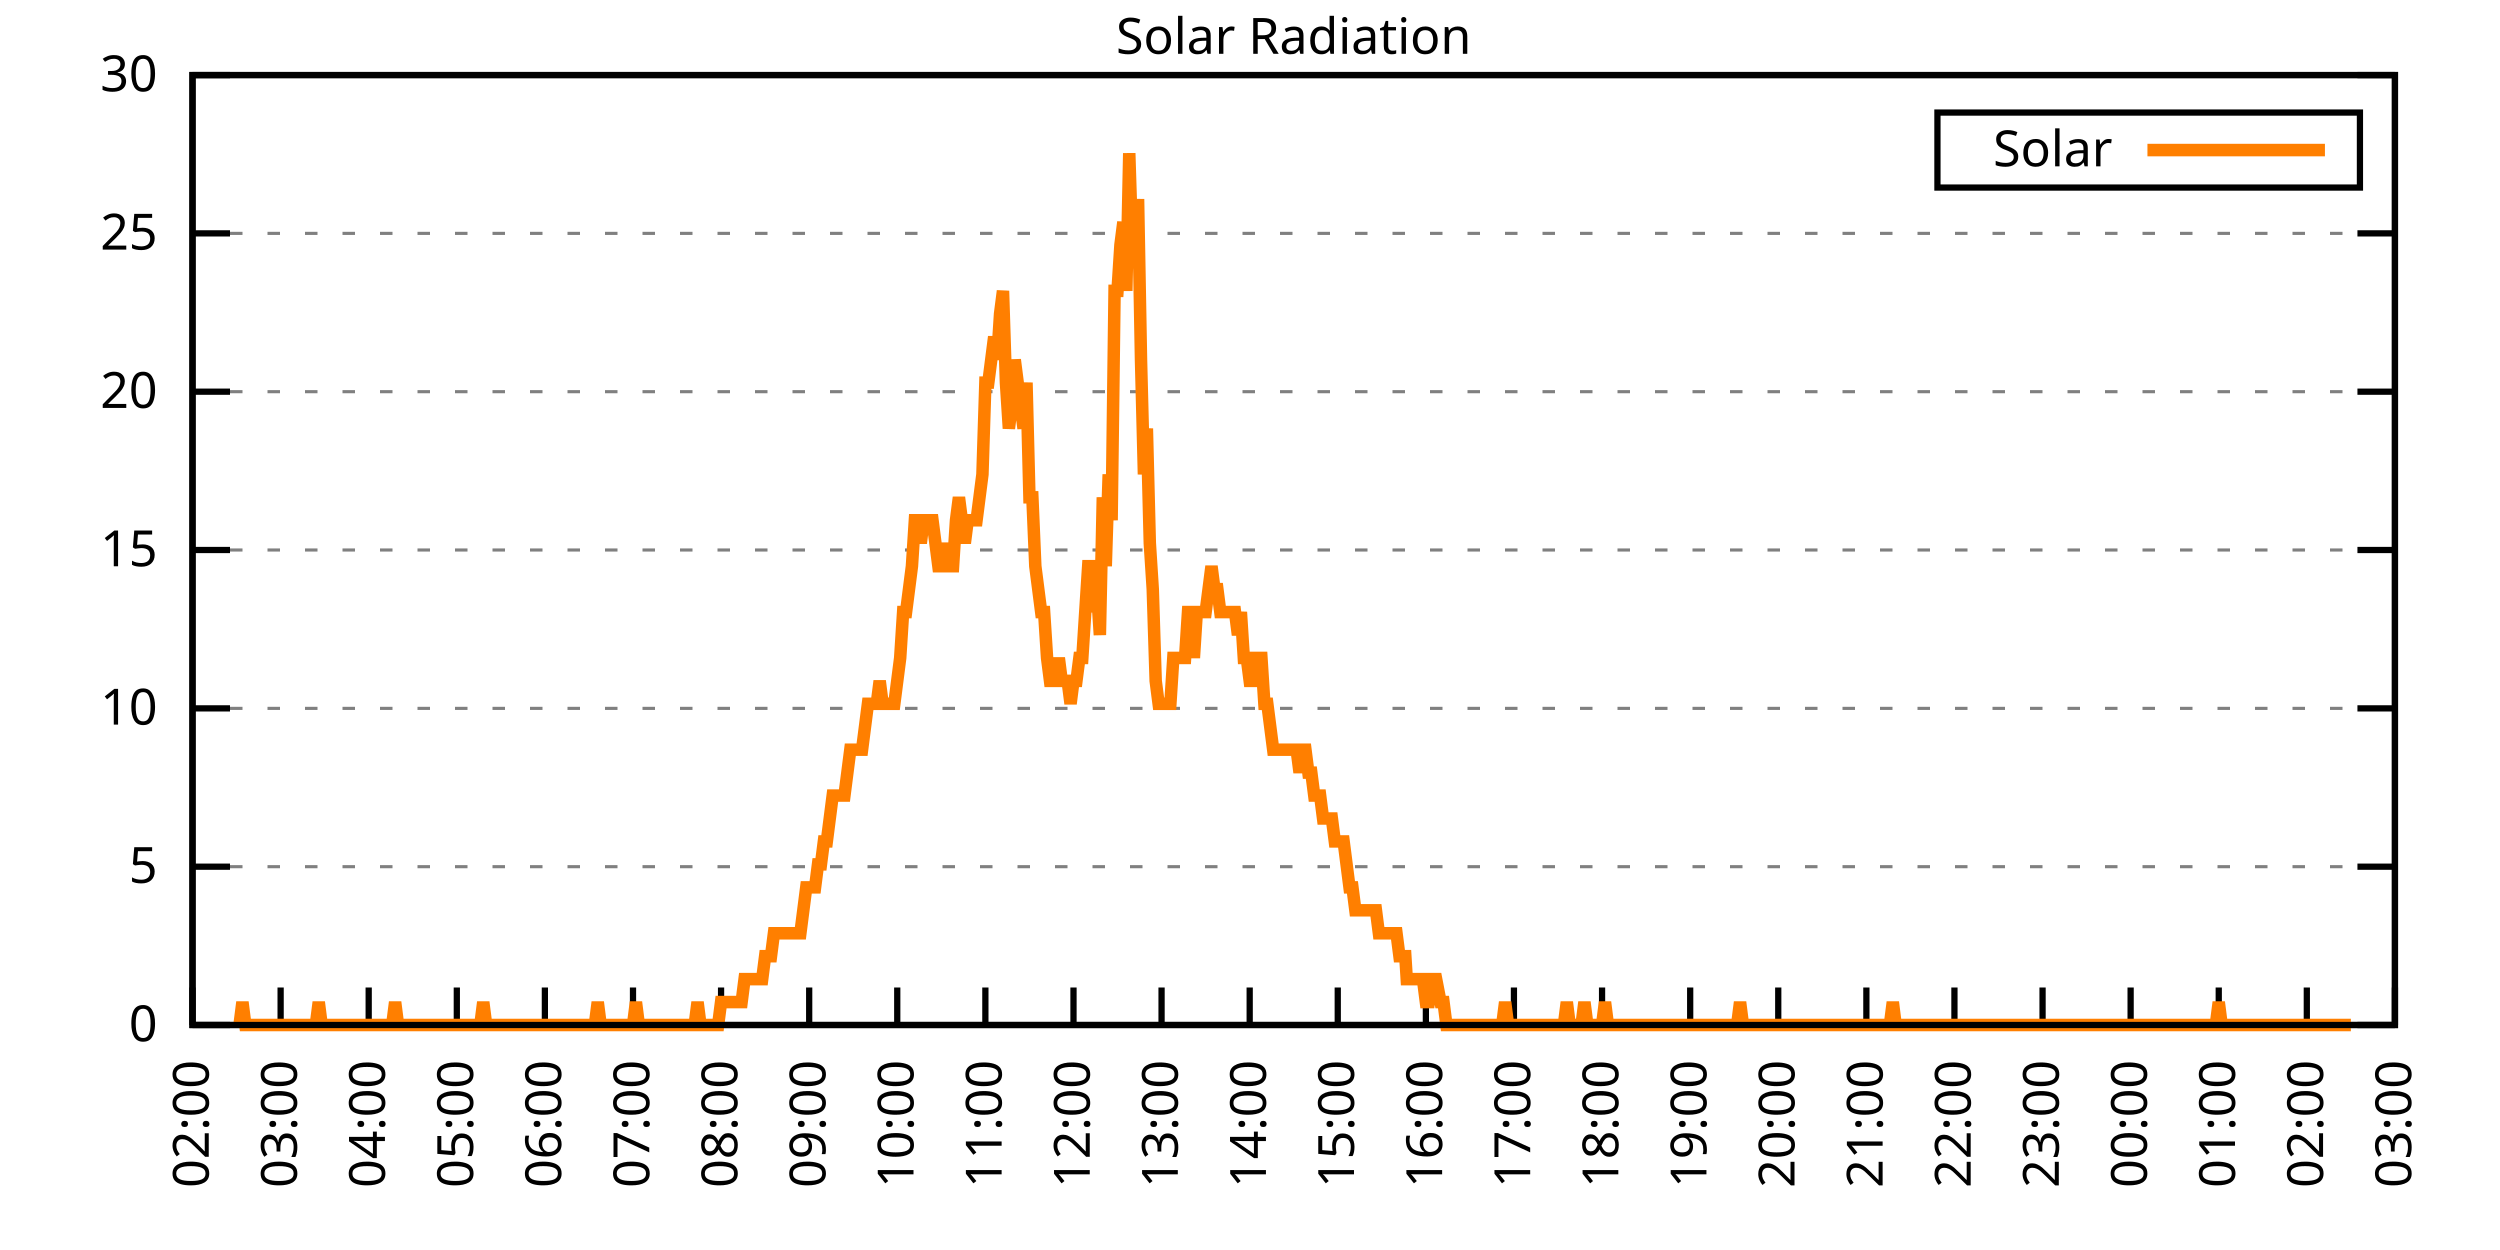
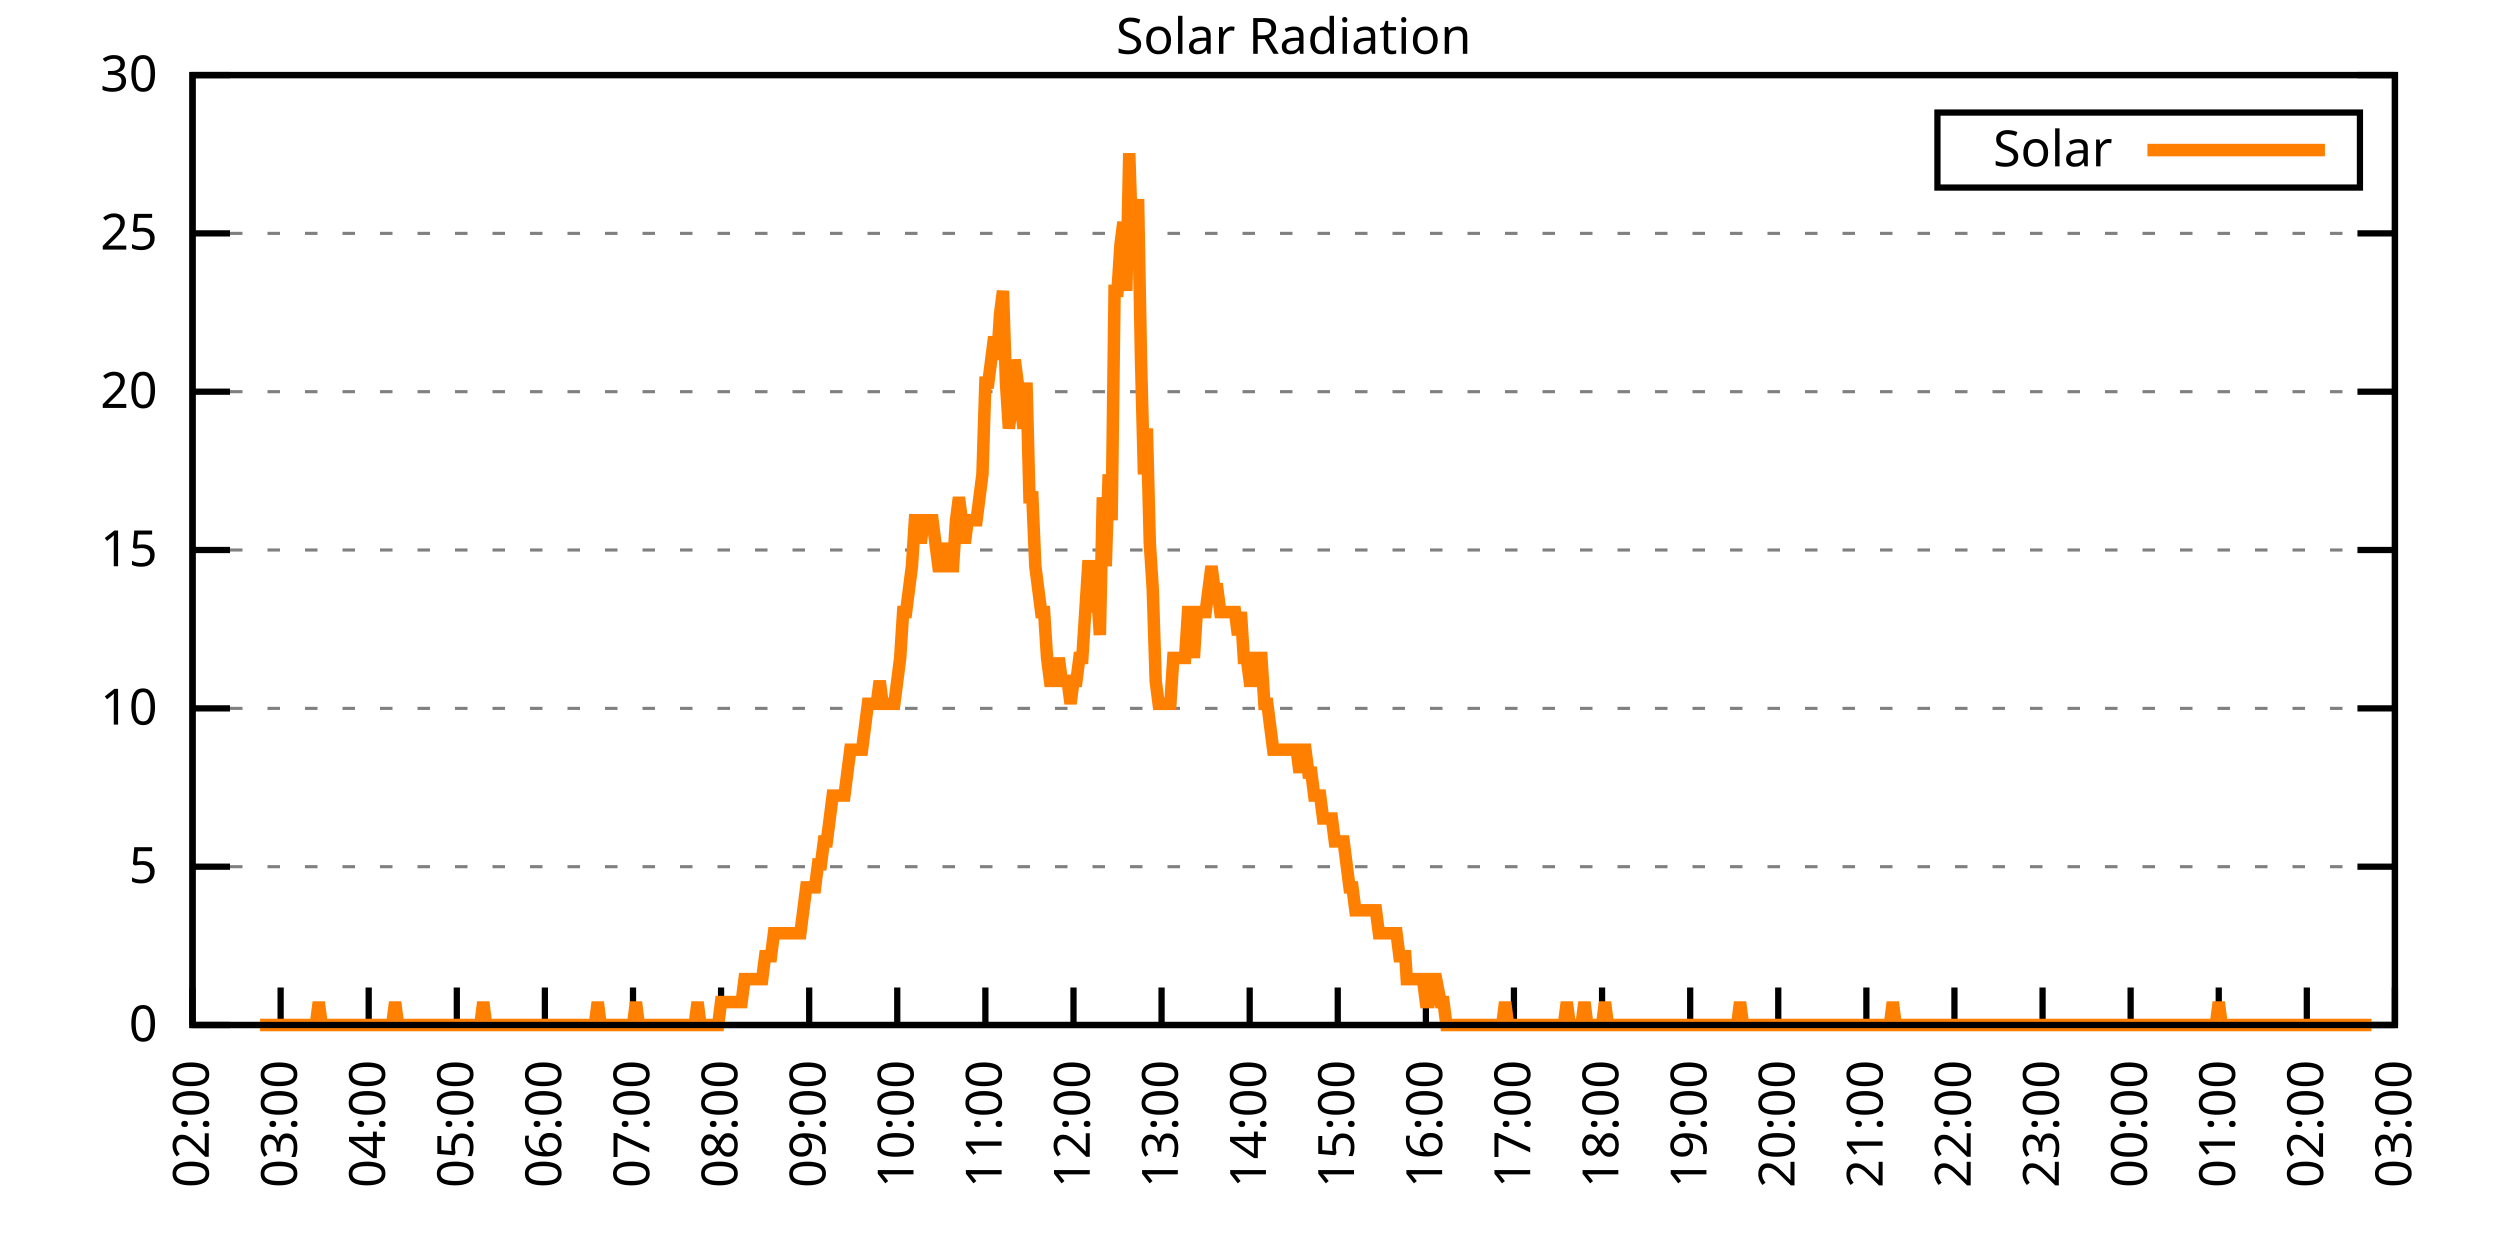
<svg xmlns="http://www.w3.org/2000/svg" xmlns:xlink="http://www.w3.org/1999/xlink" width="400" height="200" viewBox="0 0 400 200">
  <g id="gnuplot_canvas">
    <rect x="0" y="0" width="400" height="200" fill="none" />
    <defs>
      <circle id="gpDot" r="0.5" stroke-width="0.5" stroke="currentColor" />
      <path id="gpPt0" stroke-width="0.333" stroke="currentColor" d="M-1,0 h2 M0,-1 v2" />
      <path id="gpPt1" stroke-width="0.333" stroke="currentColor" d="M-1,-1 L1,1 M1,-1 L-1,1" />
      <path id="gpPt2" stroke-width="0.333" stroke="currentColor" d="M-1,0 L1,0 M0,-1 L0,1 M-1,-1 L1,1 M-1,1 L1,-1" />
      <rect id="gpPt3" stroke-width="0.333" stroke="currentColor" x="-1" y="-1" width="2" height="2" />
      <rect id="gpPt4" stroke-width="0.333" stroke="currentColor" fill="currentColor" x="-1" y="-1" width="2" height="2" />
      <circle id="gpPt5" stroke-width="0.333" stroke="currentColor" cx="0" cy="0" r="1" />
      <use xlink:href="#gpPt5" id="gpPt6" fill="currentColor" stroke="none" />
      <path id="gpPt7" stroke-width="0.333" stroke="currentColor" d="M0,-1.33 L-1.33,0.67 L1.33,0.67 z" />
      <use xlink:href="#gpPt7" id="gpPt8" fill="currentColor" stroke="none" />
      <use xlink:href="#gpPt7" id="gpPt9" stroke="currentColor" transform="rotate(180)" />
      <use xlink:href="#gpPt9" id="gpPt10" fill="currentColor" stroke="none" />
      <use xlink:href="#gpPt3" id="gpPt11" stroke="currentColor" transform="rotate(45)" />
      <use xlink:href="#gpPt11" id="gpPt12" fill="currentColor" stroke="none" />
      <path id="gpPt13" stroke-width="0.333" stroke="currentColor" d="M0,1.330 L1.265,0.411 L0.782,-1.067 L-0.782,-1.076 L-1.265,0.411 z" />
      <use xlink:href="#gpPt13" id="gpPt14" fill="currentColor" stroke="none" />
      <filter id="textbox" filterUnits="objectBoundingBox" x="0" y="0" height="1" width="1">
        <feFlood flood-color="white" flood-opacity="1" result="bgnd" />
        <feComposite in="SourceGraphic" in2="bgnd" operator="atop" />
      </filter>
      <filter id="greybox" filterUnits="objectBoundingBox" x="0" y="0" height="1" width="1">
        <feFlood flood-color="lightgrey" flood-opacity="1" result="grey" />
        <feComposite in="SourceGraphic" in2="grey" operator="atop" />
      </filter>
    </defs>
    <g fill="none" color="white" stroke="currentColor" stroke-width="1.00" stroke-linecap="butt" stroke-linejoin="miter">
</g>
    <g fill="none" color="black" stroke="currentColor" stroke-width="1.00" stroke-linecap="butt" stroke-linejoin="miter">
      <g stroke="none" shape-rendering="crispEdges">
        <polygon fill="rgb(255, 255, 255)" points="30.80,164.00 383.18,164.00 383.18,12.02 30.80,12.02 " />
      </g>
    </g>
    <g fill="none" color="black" stroke="currentColor" stroke-width="1.00" stroke-linecap="butt" stroke-linejoin="miter">
</g>
    <g fill="none" color="black" stroke="black" stroke-width="0.50" stroke-linecap="butt" stroke-linejoin="miter">
</g>
    <g fill="none" color="gray" stroke="currentColor" stroke-width="0.50" stroke-linecap="butt" stroke-linejoin="miter">
      <path stroke="gray" stroke-dasharray="2,4" class="gridline" d="M30.80,164.00 L383.19,164.00  " />
    </g>
    <g fill="none" color="gray" stroke="gray" stroke-width="1.00" stroke-linecap="butt" stroke-linejoin="miter">
</g>
    <g fill="none" color="black" stroke="currentColor" stroke-width="1.00" stroke-linecap="butt" stroke-linejoin="miter">
      <path stroke="black" d="M30.80,164.00 L36.80,164.00 M383.19,164.00 L377.19,164.00  " />
      <g transform="translate(25.20,166.60)" stroke="none" fill="black" font-family="Sans" font-size="8.00" text-anchor="end">
        <text>
          <tspan font-family="Sans"> 0</tspan>
        </text>
      </g>
    </g>
    <g fill="none" color="black" stroke="currentColor" stroke-width="1.00" stroke-linecap="butt" stroke-linejoin="miter">
</g>
    <g fill="none" color="black" stroke="black" stroke-width="0.50" stroke-linecap="butt" stroke-linejoin="miter">
</g>
    <g fill="none" color="gray" stroke="currentColor" stroke-width="0.50" stroke-linecap="butt" stroke-linejoin="miter">
      <path stroke="gray" stroke-dasharray="2,4" class="gridline" d="M30.80,138.67 L383.19,138.67  " />
    </g>
    <g fill="none" color="gray" stroke="gray" stroke-width="1.00" stroke-linecap="butt" stroke-linejoin="miter">
</g>
    <g fill="none" color="black" stroke="currentColor" stroke-width="1.00" stroke-linecap="butt" stroke-linejoin="miter">
      <path stroke="black" d="M30.80,138.67 L36.80,138.67 M383.19,138.67 L377.19,138.67  " />
      <g transform="translate(25.20,141.27)" stroke="none" fill="black" font-family="Sans" font-size="8.00" text-anchor="end">
        <text>
          <tspan font-family="Sans"> 5</tspan>
        </text>
      </g>
    </g>
    <g fill="none" color="black" stroke="currentColor" stroke-width="1.00" stroke-linecap="butt" stroke-linejoin="miter">
</g>
    <g fill="none" color="black" stroke="black" stroke-width="0.50" stroke-linecap="butt" stroke-linejoin="miter">
</g>
    <g fill="none" color="gray" stroke="currentColor" stroke-width="0.50" stroke-linecap="butt" stroke-linejoin="miter">
      <path stroke="gray" stroke-dasharray="2,4" class="gridline" d="M30.80,113.34 L383.19,113.34  " />
    </g>
    <g fill="none" color="gray" stroke="gray" stroke-width="1.00" stroke-linecap="butt" stroke-linejoin="miter">
</g>
    <g fill="none" color="black" stroke="currentColor" stroke-width="1.00" stroke-linecap="butt" stroke-linejoin="miter">
      <path stroke="black" d="M30.80,113.34 L36.80,113.34 M383.19,113.34 L377.19,113.34  " />
      <g transform="translate(25.20,115.94)" stroke="none" fill="black" font-family="Sans" font-size="8.00" text-anchor="end">
        <text>
          <tspan font-family="Sans"> 10</tspan>
        </text>
      </g>
    </g>
    <g fill="none" color="black" stroke="currentColor" stroke-width="1.00" stroke-linecap="butt" stroke-linejoin="miter">
</g>
    <g fill="none" color="black" stroke="black" stroke-width="0.50" stroke-linecap="butt" stroke-linejoin="miter">
</g>
    <g fill="none" color="gray" stroke="currentColor" stroke-width="0.50" stroke-linecap="butt" stroke-linejoin="miter">
      <path stroke="gray" stroke-dasharray="2,4" class="gridline" d="M30.80,88.00 L383.19,88.00  " />
    </g>
    <g fill="none" color="gray" stroke="gray" stroke-width="1.00" stroke-linecap="butt" stroke-linejoin="miter">
</g>
    <g fill="none" color="black" stroke="currentColor" stroke-width="1.00" stroke-linecap="butt" stroke-linejoin="miter">
      <path stroke="black" d="M30.80,88.00 L36.80,88.00 M383.19,88.00 L377.19,88.00  " />
      <g transform="translate(25.20,90.60)" stroke="none" fill="black" font-family="Sans" font-size="8.00" text-anchor="end">
        <text>
          <tspan font-family="Sans"> 15</tspan>
        </text>
      </g>
    </g>
    <g fill="none" color="black" stroke="currentColor" stroke-width="1.00" stroke-linecap="butt" stroke-linejoin="miter">
</g>
    <g fill="none" color="black" stroke="black" stroke-width="0.50" stroke-linecap="butt" stroke-linejoin="miter">
</g>
    <g fill="none" color="gray" stroke="currentColor" stroke-width="0.50" stroke-linecap="butt" stroke-linejoin="miter">
      <path stroke="gray" stroke-dasharray="2,4" class="gridline" d="M30.80,62.67 L383.19,62.67  " />
    </g>
    <g fill="none" color="gray" stroke="gray" stroke-width="1.00" stroke-linecap="butt" stroke-linejoin="miter">
</g>
    <g fill="none" color="black" stroke="currentColor" stroke-width="1.00" stroke-linecap="butt" stroke-linejoin="miter">
      <path stroke="black" d="M30.80,62.67 L36.80,62.67 M383.19,62.67 L377.19,62.67  " />
      <g transform="translate(25.20,65.27)" stroke="none" fill="black" font-family="Sans" font-size="8.00" text-anchor="end">
        <text>
          <tspan font-family="Sans"> 20</tspan>
        </text>
      </g>
    </g>
    <g fill="none" color="black" stroke="currentColor" stroke-width="1.00" stroke-linecap="butt" stroke-linejoin="miter">
</g>
    <g fill="none" color="black" stroke="black" stroke-width="0.50" stroke-linecap="butt" stroke-linejoin="miter">
</g>
    <g fill="none" color="gray" stroke="currentColor" stroke-width="0.50" stroke-linecap="butt" stroke-linejoin="miter">
      <path stroke="gray" stroke-dasharray="2,4" class="gridline" d="M30.80,37.34 L383.19,37.34  " />
    </g>
    <g fill="none" color="gray" stroke="gray" stroke-width="1.00" stroke-linecap="butt" stroke-linejoin="miter">
</g>
    <g fill="none" color="black" stroke="currentColor" stroke-width="1.00" stroke-linecap="butt" stroke-linejoin="miter">
      <path stroke="black" d="M30.80,37.34 L36.80,37.34 M383.19,37.34 L377.19,37.34  " />
      <g transform="translate(25.20,39.94)" stroke="none" fill="black" font-family="Sans" font-size="8.00" text-anchor="end">
        <text>
          <tspan font-family="Sans"> 25</tspan>
        </text>
      </g>
    </g>
    <g fill="none" color="black" stroke="currentColor" stroke-width="1.00" stroke-linecap="butt" stroke-linejoin="miter">
</g>
    <g fill="none" color="black" stroke="black" stroke-width="0.50" stroke-linecap="butt" stroke-linejoin="miter">
</g>
    <g fill="none" color="gray" stroke="currentColor" stroke-width="0.50" stroke-linecap="butt" stroke-linejoin="miter">
      <path stroke="gray" stroke-dasharray="2,4" class="gridline" d="M30.80,12.01 L383.19,12.01  " />
    </g>
    <g fill="none" color="gray" stroke="gray" stroke-width="1.00" stroke-linecap="butt" stroke-linejoin="miter">
</g>
    <g fill="none" color="black" stroke="currentColor" stroke-width="1.00" stroke-linecap="butt" stroke-linejoin="miter">
      <path stroke="black" d="M30.80,12.01 L36.80,12.01 M383.19,12.01 L377.19,12.01  " />
      <g transform="translate(25.20,14.61)" stroke="none" fill="black" font-family="Sans" font-size="8.00" text-anchor="end">
        <text>
          <tspan font-family="Sans"> 30</tspan>
        </text>
      </g>
    </g>
    <g fill="none" color="black" stroke="currentColor" stroke-width="1.00" stroke-linecap="butt" stroke-linejoin="miter">
      <path stroke="black" d="M30.80,164.00 L30.80,158.00  " />
      <g transform="translate(33.40,169.60) rotate(270.00)" stroke="none" fill="black" font-family="Sans" font-size="8.00" text-anchor="end">
        <text>
          <tspan font-family="Sans">02:00</tspan>
        </text>
      </g>
    </g>
    <g fill="none" color="black" stroke="currentColor" stroke-width="1.00" stroke-linecap="butt" stroke-linejoin="miter">
      <path stroke="black" d="M44.90,164.00 L44.90,158.00  " />
      <g transform="translate(47.50,169.60) rotate(270.00)" stroke="none" fill="black" font-family="Sans" font-size="8.00" text-anchor="end">
        <text>
          <tspan font-family="Sans">03:00</tspan>
        </text>
      </g>
    </g>
    <g fill="none" color="black" stroke="currentColor" stroke-width="1.00" stroke-linecap="butt" stroke-linejoin="miter">
      <path stroke="black" d="M58.99,164.00 L58.99,158.00  " />
      <g transform="translate(61.59,169.60) rotate(270.00)" stroke="none" fill="black" font-family="Sans" font-size="8.00" text-anchor="end">
        <text>
          <tspan font-family="Sans">04:00</tspan>
        </text>
      </g>
    </g>
    <g fill="none" color="black" stroke="currentColor" stroke-width="1.00" stroke-linecap="butt" stroke-linejoin="miter">
      <path stroke="black" d="M73.09,164.00 L73.09,158.00  " />
      <g transform="translate(75.69,169.60) rotate(270.00)" stroke="none" fill="black" font-family="Sans" font-size="8.00" text-anchor="end">
        <text>
          <tspan font-family="Sans">05:00</tspan>
        </text>
      </g>
    </g>
    <g fill="none" color="black" stroke="currentColor" stroke-width="1.00" stroke-linecap="butt" stroke-linejoin="miter">
      <path stroke="black" d="M87.18,164.00 L87.18,158.00  " />
      <g transform="translate(89.78,169.60) rotate(270.00)" stroke="none" fill="black" font-family="Sans" font-size="8.00" text-anchor="end">
        <text>
          <tspan font-family="Sans">06:00</tspan>
        </text>
      </g>
    </g>
    <g fill="none" color="black" stroke="currentColor" stroke-width="1.00" stroke-linecap="butt" stroke-linejoin="miter">
      <path stroke="black" d="M101.28,164.00 L101.28,158.00  " />
      <g transform="translate(103.88,169.60) rotate(270.00)" stroke="none" fill="black" font-family="Sans" font-size="8.00" text-anchor="end">
        <text>
          <tspan font-family="Sans">07:00</tspan>
        </text>
      </g>
    </g>
    <g fill="none" color="black" stroke="currentColor" stroke-width="1.00" stroke-linecap="butt" stroke-linejoin="miter">
      <path stroke="black" d="M115.37,164.00 L115.37,158.00  " />
      <g transform="translate(117.97,169.60) rotate(270.00)" stroke="none" fill="black" font-family="Sans" font-size="8.00" text-anchor="end">
        <text>
          <tspan font-family="Sans">08:00</tspan>
        </text>
      </g>
    </g>
    <g fill="none" color="black" stroke="currentColor" stroke-width="1.00" stroke-linecap="butt" stroke-linejoin="miter">
      <path stroke="black" d="M129.47,164.00 L129.47,158.00  " />
      <g transform="translate(132.07,169.60) rotate(270.00)" stroke="none" fill="black" font-family="Sans" font-size="8.00" text-anchor="end">
        <text>
          <tspan font-family="Sans">09:00</tspan>
        </text>
      </g>
    </g>
    <g fill="none" color="black" stroke="currentColor" stroke-width="1.00" stroke-linecap="butt" stroke-linejoin="miter">
      <path stroke="black" d="M143.56,164.00 L143.56,158.00  " />
      <g transform="translate(146.16,169.60) rotate(270.00)" stroke="none" fill="black" font-family="Sans" font-size="8.00" text-anchor="end">
        <text>
          <tspan font-family="Sans">10:00</tspan>
        </text>
      </g>
    </g>
    <g fill="none" color="black" stroke="currentColor" stroke-width="1.00" stroke-linecap="butt" stroke-linejoin="miter">
      <path stroke="black" d="M157.66,164.00 L157.66,158.00  " />
      <g transform="translate(160.26,169.60) rotate(270.00)" stroke="none" fill="black" font-family="Sans" font-size="8.00" text-anchor="end">
        <text>
          <tspan font-family="Sans">11:00</tspan>
        </text>
      </g>
    </g>
    <g fill="none" color="black" stroke="currentColor" stroke-width="1.00" stroke-linecap="butt" stroke-linejoin="miter">
      <path stroke="black" d="M171.76,164.00 L171.76,158.00  " />
      <g transform="translate(174.36,169.60) rotate(270.00)" stroke="none" fill="black" font-family="Sans" font-size="8.00" text-anchor="end">
        <text>
          <tspan font-family="Sans">12:00</tspan>
        </text>
      </g>
    </g>
    <g fill="none" color="black" stroke="currentColor" stroke-width="1.00" stroke-linecap="butt" stroke-linejoin="miter">
      <path stroke="black" d="M185.85,164.00 L185.85,158.00  " />
      <g transform="translate(188.45,169.60) rotate(270.00)" stroke="none" fill="black" font-family="Sans" font-size="8.00" text-anchor="end">
        <text>
          <tspan font-family="Sans">13:00</tspan>
        </text>
      </g>
    </g>
    <g fill="none" color="black" stroke="currentColor" stroke-width="1.00" stroke-linecap="butt" stroke-linejoin="miter">
      <path stroke="black" d="M199.95,164.00 L199.95,158.00  " />
      <g transform="translate(202.55,169.60) rotate(270.00)" stroke="none" fill="black" font-family="Sans" font-size="8.00" text-anchor="end">
        <text>
          <tspan font-family="Sans">14:00</tspan>
        </text>
      </g>
    </g>
    <g fill="none" color="black" stroke="currentColor" stroke-width="1.00" stroke-linecap="butt" stroke-linejoin="miter">
      <path stroke="black" d="M214.04,164.00 L214.04,158.00  " />
      <g transform="translate(216.64,169.60) rotate(270.00)" stroke="none" fill="black" font-family="Sans" font-size="8.00" text-anchor="end">
        <text>
          <tspan font-family="Sans">15:00</tspan>
        </text>
      </g>
    </g>
    <g fill="none" color="black" stroke="currentColor" stroke-width="1.00" stroke-linecap="butt" stroke-linejoin="miter">
      <path stroke="black" d="M228.14,164.00 L228.14,158.00  " />
      <g transform="translate(230.74,169.60) rotate(270.00)" stroke="none" fill="black" font-family="Sans" font-size="8.00" text-anchor="end">
        <text>
          <tspan font-family="Sans">16:00</tspan>
        </text>
      </g>
    </g>
    <g fill="none" color="black" stroke="currentColor" stroke-width="1.00" stroke-linecap="butt" stroke-linejoin="miter">
      <path stroke="black" d="M242.23,164.00 L242.23,158.00  " />
      <g transform="translate(244.83,169.60) rotate(270.00)" stroke="none" fill="black" font-family="Sans" font-size="8.00" text-anchor="end">
        <text>
          <tspan font-family="Sans">17:00</tspan>
        </text>
      </g>
    </g>
    <g fill="none" color="black" stroke="currentColor" stroke-width="1.00" stroke-linecap="butt" stroke-linejoin="miter">
      <path stroke="black" d="M256.33,164.00 L256.33,158.00  " />
      <g transform="translate(258.93,169.60) rotate(270.00)" stroke="none" fill="black" font-family="Sans" font-size="8.00" text-anchor="end">
        <text>
          <tspan font-family="Sans">18:00</tspan>
        </text>
      </g>
    </g>
    <g fill="none" color="black" stroke="currentColor" stroke-width="1.00" stroke-linecap="butt" stroke-linejoin="miter">
      <path stroke="black" d="M270.43,164.00 L270.43,158.00  " />
      <g transform="translate(273.03,169.60) rotate(270.00)" stroke="none" fill="black" font-family="Sans" font-size="8.00" text-anchor="end">
        <text>
          <tspan font-family="Sans">19:00</tspan>
        </text>
      </g>
    </g>
    <g fill="none" color="black" stroke="currentColor" stroke-width="1.00" stroke-linecap="butt" stroke-linejoin="miter">
      <path stroke="black" d="M284.52,164.00 L284.52,158.00  " />
      <g transform="translate(287.12,169.60) rotate(270.00)" stroke="none" fill="black" font-family="Sans" font-size="8.00" text-anchor="end">
        <text>
          <tspan font-family="Sans">20:00</tspan>
        </text>
      </g>
    </g>
    <g fill="none" color="black" stroke="currentColor" stroke-width="1.00" stroke-linecap="butt" stroke-linejoin="miter">
      <path stroke="black" d="M298.62,164.00 L298.62,158.00  " />
      <g transform="translate(301.22,169.60) rotate(270.00)" stroke="none" fill="black" font-family="Sans" font-size="8.00" text-anchor="end">
        <text>
          <tspan font-family="Sans">21:00</tspan>
        </text>
      </g>
    </g>
    <g fill="none" color="black" stroke="currentColor" stroke-width="1.00" stroke-linecap="butt" stroke-linejoin="miter">
      <path stroke="black" d="M312.71,164.00 L312.71,158.00  " />
      <g transform="translate(315.31,169.60) rotate(270.00)" stroke="none" fill="black" font-family="Sans" font-size="8.00" text-anchor="end">
        <text>
          <tspan font-family="Sans">22:00</tspan>
        </text>
      </g>
    </g>
    <g fill="none" color="black" stroke="currentColor" stroke-width="1.00" stroke-linecap="butt" stroke-linejoin="miter">
      <path stroke="black" d="M326.81,164.00 L326.81,158.00  " />
      <g transform="translate(329.41,169.60) rotate(270.00)" stroke="none" fill="black" font-family="Sans" font-size="8.00" text-anchor="end">
        <text>
          <tspan font-family="Sans">23:00</tspan>
        </text>
      </g>
    </g>
    <g fill="none" color="black" stroke="currentColor" stroke-width="1.00" stroke-linecap="butt" stroke-linejoin="miter">
      <path stroke="black" d="M340.90,164.00 L340.90,158.00  " />
      <g transform="translate(343.50,169.60) rotate(270.00)" stroke="none" fill="black" font-family="Sans" font-size="8.00" text-anchor="end">
        <text>
          <tspan font-family="Sans">00:00</tspan>
        </text>
      </g>
    </g>
    <g fill="none" color="black" stroke="currentColor" stroke-width="1.00" stroke-linecap="butt" stroke-linejoin="miter">
      <path stroke="black" d="M355.00,164.00 L355.00,158.00  " />
      <g transform="translate(357.60,169.60) rotate(270.00)" stroke="none" fill="black" font-family="Sans" font-size="8.00" text-anchor="end">
        <text>
          <tspan font-family="Sans">01:00</tspan>
        </text>
      </g>
    </g>
    <g fill="none" color="black" stroke="currentColor" stroke-width="1.00" stroke-linecap="butt" stroke-linejoin="miter">
      <path stroke="black" d="M369.09,164.00 L369.09,158.00  " />
      <g transform="translate(371.69,169.60) rotate(270.00)" stroke="none" fill="black" font-family="Sans" font-size="8.00" text-anchor="end">
        <text>
          <tspan font-family="Sans">02:00</tspan>
        </text>
      </g>
    </g>
    <g fill="none" color="black" stroke="currentColor" stroke-width="1.00" stroke-linecap="butt" stroke-linejoin="miter">
      <path stroke="black" d="M383.19,164.00 L383.19,158.00  " />
      <g transform="translate(385.79,169.60) rotate(270.00)" stroke="none" fill="black" font-family="Sans" font-size="8.00" text-anchor="end">
        <text>
          <tspan font-family="Sans">03:00</tspan>
        </text>
      </g>
    </g>
    <g fill="none" color="black" stroke="currentColor" stroke-width="1.00" stroke-linecap="butt" stroke-linejoin="miter">
</g>
    <g fill="none" color="black" stroke="currentColor" stroke-width="1.00" stroke-linecap="butt" stroke-linejoin="miter">
      <path stroke="black" d="M30.80,12.01 L30.80,164.00 L383.19,164.00 L383.19,12.01 L30.80,12.01 Z  " />
    </g>
    <g fill="none" color="black" stroke="currentColor" stroke-width="1.00" stroke-linecap="butt" stroke-linejoin="miter">
</g>
    <g fill="none" color="black" stroke="currentColor" stroke-width="1.00" stroke-linecap="butt" stroke-linejoin="miter">
      <path stroke="black" d="M309.99,30.01 L309.99,18.01 L377.59,18.01 L377.59,30.01 L309.99,30.01 Z  " />
    </g>
    <g id="Solar_Radiation_plot_1">
      <g fill="none" color="white" stroke="black" stroke-width="2.00" stroke-linecap="butt" stroke-linejoin="miter">
</g>
      <g fill="none" color="black" stroke="currentColor" stroke-width="2.00" stroke-linecap="butt" stroke-linejoin="miter">
        <g transform="translate(337.99,26.61)" stroke="none" fill="black" font-family="Sans" font-size="8.00" text-anchor="end">
          <text>
            <tspan font-family="Sans">Solar</tspan>
          </text>
        </g>
      </g>
      <g fill="none" color="black" stroke="currentColor" stroke-width="2.00" stroke-linecap="butt" stroke-linejoin="miter">
-         <path stroke="rgb(255, 127,   0)" d="M343.59,24.01 L371.99,24.01 M38.32,164.00 L38.79,160.33 L39.26,164.00 L39.73,164.00 L40.20,164.00 L40.67,164.00   L41.14,164.00 L41.61,164.00 L42.08,164.00 L42.55,164.00 L43.02,164.00 L43.49,164.00 L43.96,164.00 L44.43,164.00   L44.90,164.00 L45.37,164.00 L45.84,164.00 L46.31,164.00 L46.78,164.00 L47.24,164.00 L47.71,164.00 L48.18,164.00   L48.65,164.00 L49.12,164.00 L49.59,164.00 L50.06,164.00 L50.53,164.00 L51.00,160.33 L51.47,164.00 L51.94,164.00   L52.41,164.00 L52.88,164.00 L53.35,164.00 L53.82,164.00 L54.29,164.00 L54.76,164.00 L55.23,164.00 L55.70,164.00   L56.17,164.00 L56.64,164.00 L57.11,164.00 L57.58,164.00 L58.05,164.00 L58.52,164.00 L58.99,164.00 L59.46,164.00   L59.93,164.00 L60.40,164.00 L60.87,164.00 L61.34,164.00 L61.81,164.00 L62.28,164.00 L62.75,164.00 L63.22,160.33   L63.69,164.00 L64.16,164.00 L64.63,164.00 L65.10,164.00 L65.57,164.00 L66.04,164.00 L66.51,164.00 L66.98,164.00   L67.45,164.00 L67.92,164.00 L68.39,164.00 L68.86,164.00 L69.33,164.00 L69.80,164.00 L70.27,164.00 L70.74,164.00   L71.21,164.00 L71.68,164.00 L72.15,164.00 L72.62,164.00 L73.09,164.00 L73.56,164.00 L74.03,164.00 L74.50,164.00   L74.97,164.00 L75.44,164.00 L75.91,164.00 L76.38,164.00 L76.85,164.00 L77.32,160.33 L77.79,164.00 L78.26,164.00   L78.73,164.00 L79.19,164.00 L79.66,164.00 L80.13,164.00 L80.60,164.00 L81.07,164.00 L81.54,164.00 L82.01,164.00   L82.48,164.00 L82.95,164.00 L83.42,164.00 L83.89,164.00 L84.36,164.00 L84.83,164.00 L85.30,164.00 L85.77,164.00   L86.24,164.00 L86.71,164.00 L87.18,164.00 L87.65,164.00 L88.12,164.00 L88.59,164.00 L89.06,164.00 L89.53,164.00   L90.00,164.00 L90.47,164.00 L90.94,164.00 L91.41,164.00 L91.88,164.00 L92.35,164.00 L92.82,164.00 L93.29,164.00   L93.76,164.00 L94.23,164.00 L94.70,164.00 L95.17,164.00 L95.64,160.33 L96.11,164.00 L96.58,164.00 L97.05,164.00   L97.52,164.00 L97.99,164.00 L98.46,164.00 L98.93,164.00 L99.40,164.00 L99.87,164.00 L100.34,164.00 L100.81,164.00   L101.28,164.00 L101.75,160.33 L102.22,164.00 L102.69,164.00 L103.16,164.00 L103.63,164.00 L104.10,164.00 L104.57,164.00   L105.04,164.00 L105.51,164.00 L105.98,164.00 L106.45,164.00 L106.92,164.00 L107.39,164.00 L107.86,164.00 L108.33,164.00   L108.80,164.00 L109.27,164.00 L109.74,164.00 L110.21,164.00 L110.68,164.00 L111.14,164.00 L111.61,160.33 L112.08,164.00   L112.55,164.00 L113.02,164.00 L113.49,164.00 L113.96,164.00 L114.43,164.00 L114.90,164.00 L115.37,160.33 L115.84,160.33   L116.31,160.33 L116.78,160.33 L117.25,160.33 L117.72,160.33 L118.19,160.33 L118.66,160.33 L119.13,156.66 L119.60,156.66   L120.07,156.66 L120.54,156.66 L121.01,156.66 L121.48,156.66 L121.95,156.66 L122.42,152.99 L122.89,152.99 L123.36,152.99   L123.83,149.32 L124.30,149.32 L124.77,149.32 L125.24,149.32 L125.71,149.32 L126.18,149.32 L126.65,149.32 L127.12,149.32   L127.59,149.32 L128.06,149.32 L128.53,145.65 L129.00,141.98 L129.47,141.98 L129.94,141.98 L130.41,141.98 L130.88,138.30   L131.35,138.30 L131.82,134.63 L132.29,134.63 L132.76,130.96 L133.23,127.29 L133.70,127.29 L134.17,127.29 L134.64,127.29   L135.11,127.29 L135.58,123.62 L136.05,119.95 L136.52,119.95 L136.99,119.95 L137.46,119.95 L137.93,119.95 L138.40,116.28   L138.87,112.61 L139.34,112.61 L139.81,112.61 L140.28,112.61 L140.75,108.94 L141.22,112.61 L141.69,112.61 L142.16,112.61   L142.63,112.61 L143.09,112.61 L143.56,108.94 L144.03,105.27 L144.50,97.93 L144.97,97.93 L145.44,94.26 L145.91,90.59   L146.38,83.24 L146.85,83.24 L147.32,86.91 L147.79,83.24 L148.26,83.24 L148.73,83.24 L149.20,83.24 L149.67,86.91   L150.14,90.59 L150.61,90.59 L151.08,90.59 L151.55,86.91 L152.02,90.59 L152.49,90.59 L152.96,83.24 L153.43,79.57   L153.90,83.24 L154.37,86.91 L154.84,83.24 L155.31,83.24 L155.78,83.24 L156.25,83.24 L156.72,79.57 L157.19,75.90   L157.66,61.22 L158.13,61.22 L158.60,57.55 L159.07,53.88 L159.54,57.55 L160.01,50.21 L160.48,46.54 L160.95,61.22   L161.42,68.56 L161.89,64.89 L162.36,57.55 L162.83,61.22 L163.30,64.89 L163.77,68.56 L164.24,61.22 L164.71,79.57   L165.18,79.57 L165.65,90.59 L166.12,94.26 L166.59,97.93 L167.06,97.93 L167.53,105.27 L168.00,108.94 L168.47,108.94   L168.94,108.94 L169.41,105.27 L169.88,108.94 L170.35,108.94 L170.82,108.94 L171.29,112.61 L171.76,108.94 L172.23,108.94   L172.70,105.27 L173.17,105.27 L173.64,97.93 L174.11,90.59 L174.58,90.59 L175.04,97.93 L175.51,94.26 L175.98,101.60   L176.45,79.57 L176.92,90.59 L177.39,75.90 L177.86,83.24 L178.33,46.54 L178.80,46.54 L179.27,39.19 L179.74,35.52   L180.21,46.54 L180.68,24.51 L181.15,39.19 L181.62,42.87 L182.09,31.85 L182.56,57.55 L183.03,75.90 L183.50,68.56   L183.97,86.91 L184.44,94.26 L184.91,108.94 L185.38,112.61 L185.85,112.61 L186.32,112.61 L186.79,112.61 L187.26,112.61   L187.73,105.27 L188.20,105.27 L188.67,105.27 L189.14,105.27 L189.61,105.27 L190.08,97.93 L190.55,97.93 L191.02,105.27   L191.49,97.93 L191.96,97.93 L192.43,97.93 L192.90,97.93 L193.37,94.26 L193.84,90.59 L194.31,94.26 L194.78,94.26   L195.25,97.93 L195.72,97.93 L196.19,97.93 L196.66,97.93 L197.13,97.93 L197.60,97.93 L198.07,101.60 L198.54,97.93   L199.01,105.27 L199.48,105.27 L199.95,108.94 L200.42,108.94 L200.89,105.27 L201.36,105.27 L201.83,105.27 L202.30,112.61   L202.77,112.61 L203.24,116.28 L203.71,119.95 L204.18,119.95 L204.65,119.95 L205.12,119.95 L205.59,119.95 L206.06,119.95   L206.53,119.95 L207.00,119.95 L207.46,119.95 L207.93,123.62 L208.40,119.95 L208.87,119.95 L209.34,123.62 L209.81,123.62   L210.28,127.29 L210.75,127.29 L211.22,127.29 L211.69,130.96 L212.16,130.96 L212.63,130.96 L213.10,130.96 L213.57,134.63   L214.04,134.63 L214.51,134.63 L214.98,134.63 L215.45,138.30 L215.92,141.98 L216.39,141.98 L216.86,145.65 L217.33,145.65   L217.80,145.65 L218.27,145.65 L218.74,145.65 L219.21,145.65 L219.68,145.65 L220.15,145.65 L220.62,149.32 L221.09,149.32   L221.56,149.32 L222.03,149.32 L222.50,149.32 L222.97,149.32 L223.44,149.32 L223.91,152.99 L224.85,152.99 L225.08,156.66   L225.79,156.66 L226.26,156.66 L227.20,156.66 L227.67,156.66 L228.14,160.33 L228.61,160.33 L229.08,156.66 L229.55,156.66   L229.78,156.66 L230.49,160.33 L230.96,160.33 L231.43,164.00 L231.90,164.00 L232.37,164.00 L232.84,164.00 L233.31,164.00   L233.78,164.00 L234.25,164.00 L234.72,164.00 L235.19,164.00 L235.66,164.00 L236.13,164.00 L236.60,164.00 L237.07,164.00   L237.54,164.00 L238.01,164.00 L238.48,164.00 L238.95,164.00 L239.41,164.00 L239.88,164.00 L240.35,164.00 L240.82,160.33   L241.29,164.00 L241.76,164.00 L242.23,164.00 L242.70,164.00 L243.17,164.00 L243.64,164.00 L244.11,164.00 L244.58,164.00   L245.05,164.00 L245.52,164.00 L245.99,164.00 L246.46,164.00 L246.93,164.00 L247.40,164.00 L247.87,164.00 L248.34,164.00   L248.81,164.00 L249.28,164.00 L249.75,164.00 L250.22,164.00 L250.69,160.33 L251.16,164.00 L251.63,164.00 L252.10,164.00   L252.57,164.00 L253.04,164.00 L253.51,160.33 L253.98,164.00 L254.45,164.00 L254.92,164.00 L255.39,164.00 L255.86,164.00   L256.33,164.00 L256.80,160.33 L257.27,164.00 L257.74,164.00 L258.21,164.00 L258.68,164.00 L259.15,164.00 L259.62,164.00   L260.09,164.00 L260.56,164.00 L261.03,164.00 L261.50,164.00 L261.97,164.00 L262.44,164.00 L262.91,164.00 L263.38,164.00   L263.85,164.00 L264.32,164.00 L264.79,164.00 L265.26,164.00 L265.73,164.00 L266.20,164.00 L266.67,164.00 L267.14,164.00   L267.61,164.00 L268.08,164.00 L268.55,164.00 L269.02,164.00 L269.49,164.00 L269.96,164.00 L270.43,164.00 L270.90,164.00   L271.36,164.00 L271.83,164.00 L272.30,164.00 L272.77,164.00 L273.24,164.00 L273.71,164.00 L274.18,164.00 L274.65,164.00   L275.12,164.00 L275.59,164.00 L276.06,164.00 L276.53,164.00 L277.00,164.00 L277.47,164.00 L277.94,164.00 L278.41,160.33   L278.88,164.00 L279.35,164.00 L279.82,164.00 L280.29,164.00 L280.76,164.00 L281.23,164.00 L281.70,164.00 L282.17,164.00   L282.64,164.00 L283.11,164.00 L283.58,164.00 L284.05,164.00 L284.52,164.00 L284.99,164.00 L285.46,164.00 L285.93,164.00   L286.40,164.00 L286.87,164.00 L287.34,164.00 L287.81,164.00 L288.28,164.00 L288.75,164.00 L289.22,164.00 L289.69,164.00   L290.16,164.00 L290.63,164.00 L291.10,164.00 L291.57,164.00 L292.04,164.00 L292.51,164.00 L292.98,164.00 L293.45,164.00   L293.92,164.00 L294.39,164.00 L294.86,164.00 L295.33,164.00 L295.80,164.00 L296.27,164.00 L296.74,164.00 L297.21,164.00   L297.68,164.00 L298.15,164.00 L298.62,164.00 L299.09,164.00 L299.56,164.00 L300.03,164.00 L300.50,164.00 L300.97,164.00   L301.44,164.00 L301.91,164.00 L302.38,164.00 L302.85,160.33 L303.31,164.00 L303.78,164.00 L304.25,164.00 L304.72,164.00   L305.19,164.00 L305.66,164.00 L306.13,164.00 L306.60,164.00 L307.07,164.00 L307.54,164.00 L308.01,164.00 L308.48,164.00   L308.95,164.00 L309.42,164.00 L309.89,164.00 L310.36,164.00 L310.83,164.00 L311.30,164.00 L311.77,164.00 L312.24,164.00   L312.71,164.00 L313.18,164.00 L313.65,164.00 L314.12,164.00 L314.59,164.00 L315.06,164.00 L315.53,164.00 L316.00,164.00   L316.47,164.00 L316.94,164.00 L317.41,164.00 L317.88,164.00 L318.35,164.00 L318.82,164.00 L319.29,164.00 L319.76,164.00   L320.23,164.00 L320.70,164.00 L321.17,164.00 L321.64,164.00 L322.11,164.00 L322.58,164.00 L323.05,164.00 L323.52,164.00   L323.99,164.00 L324.46,164.00 L324.93,164.00 L325.40,164.00 L325.87,164.00 L326.34,164.00 L326.81,164.00 L327.28,164.00   L327.75,164.00 L328.22,164.00 L328.69,164.00 L329.16,164.00 L329.63,164.00 L330.10,164.00 L330.57,164.00 L331.04,164.00   L331.51,164.00 L331.98,164.00 L332.45,164.00 L332.92,164.00 L333.39,164.00 L333.86,164.00 L334.33,164.00 L334.80,164.00   L335.26,164.00 L335.73,164.00 L336.20,164.00 L336.67,164.00 L337.14,164.00 L337.61,164.00 L338.08,164.00 L338.55,164.00   L339.02,164.00 L339.49,164.00 L339.96,164.00 L340.43,164.00 L340.90,164.00 L341.37,164.00 L341.84,164.00 L342.31,164.00   L342.78,164.00 L343.25,164.00 L343.72,164.00 L344.19,164.00 L344.66,164.00 L345.13,164.00 L345.60,164.00 L346.07,164.00   L346.54,164.00 L347.01,164.00 L347.48,164.00 L347.95,164.00 L348.42,164.00 L348.89,164.00 L349.36,164.00 L349.83,164.00   L350.30,164.00 L350.77,164.00 L351.24,164.00 L351.71,164.00 L352.18,164.00 L352.65,164.00 L353.12,164.00 L353.59,164.00   L354.06,164.00 L354.53,164.00 L355.00,160.33 L355.47,164.00 L355.94,164.00 L356.41,164.00 L356.88,164.00 L357.35,164.00   L357.82,164.00 L358.29,164.00 L358.76,164.00 L359.23,164.00 L359.70,164.00 L360.17,164.00 L360.64,164.00 L361.11,164.00   L361.58,164.00 L362.05,164.00 L362.52,164.00 L362.99,164.00 L363.46,164.00 L363.93,164.00 L364.40,164.00 L364.87,164.00   L365.34,164.00 L365.81,164.00 L366.28,164.00 L366.75,164.00 L367.21,164.00 L367.68,164.00 L368.15,164.00 L368.62,164.00   L369.09,164.00 L369.56,164.00 L370.03,164.00 L370.50,164.00 L370.97,164.00 L371.44,164.00 L371.91,164.00 L372.38,164.00   L372.85,164.00 L373.32,164.00 L373.79,164.00 L374.26,164.00 L374.73,164.00 L375.20,164.00 L375.67,164.00 L376.14,164.00    " />
+         <path stroke="rgb(255, 127,   0)" d="M343.59,24.01 L371.99,24.01 M41.61,164.00 L42.08,164.00 L42.55,164.00 L43.02,164.00 L43.49,164.00 L43.96,164.00   L44.43,164.00 L44.90,164.00 L45.37,164.00 L45.84,164.00 L46.31,164.00 L46.78,164.00 L47.24,164.00 L47.71,164.00   L48.18,164.00 L48.65,164.00 L49.12,164.00 L49.59,164.00 L50.06,164.00 L50.53,164.00 L51.00,160.33 L51.47,164.00   L51.94,164.00 L52.41,164.00 L52.88,164.00 L53.35,164.00 L53.82,164.00 L54.29,164.00 L54.76,164.00 L55.23,164.00   L55.70,164.00 L56.17,164.00 L56.64,164.00 L57.11,164.00 L57.58,164.00 L58.05,164.00 L58.52,164.00 L58.99,164.00   L59.46,164.00 L59.93,164.00 L60.40,164.00 L60.87,164.00 L61.34,164.00 L61.81,164.00 L62.28,164.00 L62.75,164.00   L63.22,160.33 L63.69,164.00 L64.16,164.00 L64.63,164.00 L65.10,164.00 L65.57,164.00 L66.04,164.00 L66.51,164.00   L66.98,164.00 L67.45,164.00 L67.92,164.00 L68.39,164.00 L68.86,164.00 L69.33,164.00 L69.80,164.00 L70.27,164.00   L70.74,164.00 L71.21,164.00 L71.68,164.00 L72.15,164.00 L72.62,164.00 L73.09,164.00 L73.56,164.00 L74.03,164.00   L74.50,164.00 L74.97,164.00 L75.44,164.00 L75.91,164.00 L76.38,164.00 L76.85,164.00 L77.32,160.33 L77.79,164.00   L78.26,164.00 L78.73,164.00 L79.19,164.00 L79.66,164.00 L80.13,164.00 L80.60,164.00 L81.07,164.00 L81.54,164.00   L82.01,164.00 L82.48,164.00 L82.95,164.00 L83.42,164.00 L83.89,164.00 L84.36,164.00 L84.83,164.00 L85.30,164.00   L85.77,164.00 L86.24,164.00 L86.71,164.00 L87.18,164.00 L87.65,164.00 L88.12,164.00 L88.59,164.00 L89.06,164.00   L89.53,164.00 L90.00,164.00 L90.47,164.00 L90.94,164.00 L91.41,164.00 L91.88,164.00 L92.35,164.00 L92.82,164.00   L93.29,164.00 L93.76,164.00 L94.23,164.00 L94.70,164.00 L95.17,164.00 L95.64,160.33 L96.11,164.00 L96.58,164.00   L97.05,164.00 L97.52,164.00 L97.99,164.00 L98.46,164.00 L98.93,164.00 L99.40,164.00 L99.87,164.00 L100.34,164.00   L100.81,164.00 L101.28,164.00 L101.75,160.33 L102.22,164.00 L102.69,164.00 L103.16,164.00 L103.63,164.00 L104.10,164.00   L104.57,164.00 L105.04,164.00 L105.51,164.00 L105.98,164.00 L106.45,164.00 L106.92,164.00 L107.39,164.00 L107.86,164.00   L108.33,164.00 L108.80,164.00 L109.27,164.00 L109.74,164.00 L110.21,164.00 L110.68,164.00 L111.14,164.00 L111.61,160.33   L112.08,164.00 L112.55,164.00 L113.02,164.00 L113.49,164.00 L113.96,164.00 L114.43,164.00 L114.90,164.00 L115.37,160.33   L115.84,160.33 L116.31,160.33 L116.78,160.33 L117.25,160.33 L117.72,160.33 L118.19,160.33 L118.66,160.33 L119.13,156.66   L119.60,156.66 L120.07,156.66 L120.54,156.66 L121.01,156.66 L121.48,156.66 L121.95,156.66 L122.42,152.99 L122.89,152.99   L123.36,152.99 L123.83,149.32 L124.30,149.32 L124.77,149.32 L125.24,149.32 L125.71,149.32 L126.18,149.32 L126.65,149.32   L127.12,149.32 L127.59,149.32 L128.06,149.32 L128.53,145.65 L129.00,141.98 L129.47,141.98 L129.94,141.98 L130.41,141.98   L130.88,138.30 L131.35,138.30 L131.82,134.63 L132.29,134.63 L132.76,130.96 L133.23,127.29 L133.70,127.29 L134.17,127.29   L134.64,127.29 L135.11,127.29 L135.58,123.62 L136.05,119.95 L136.52,119.95 L136.99,119.95 L137.46,119.95 L137.93,119.95   L138.40,116.28 L138.87,112.61 L139.34,112.61 L139.81,112.61 L140.28,112.61 L140.75,108.94 L141.22,112.61 L141.69,112.61   L142.16,112.61 L142.63,112.61 L143.09,112.61 L143.56,108.94 L144.03,105.27 L144.50,97.93 L144.97,97.93 L145.44,94.26   L145.91,90.59 L146.38,83.24 L146.85,83.24 L147.32,86.91 L147.79,83.24 L148.26,83.24 L148.73,83.24 L149.20,83.24   L149.67,86.91 L150.14,90.59 L150.61,90.59 L151.08,90.59 L151.55,86.91 L152.02,90.59 L152.49,90.59 L152.96,83.24   L153.43,79.57 L153.90,83.24 L154.37,86.91 L154.84,83.24 L155.31,83.24 L155.78,83.24 L156.25,83.24 L156.72,79.57   L157.19,75.90 L157.66,61.22 L158.13,61.22 L158.60,57.55 L159.07,53.88 L159.54,57.55 L160.01,50.21 L160.48,46.54   L160.95,61.22 L161.42,68.56 L161.89,64.89 L162.36,57.55 L162.83,61.22 L163.30,64.89 L163.77,68.56 L164.24,61.22   L164.71,79.57 L165.18,79.57 L165.65,90.59 L166.12,94.26 L166.59,97.93 L167.06,97.93 L167.53,105.27 L168.00,108.94   L168.47,108.94 L168.94,108.94 L169.41,105.27 L169.88,108.94 L170.35,108.94 L170.82,108.94 L171.29,112.61 L171.76,108.94   L172.23,108.94 L172.70,105.27 L173.17,105.27 L173.64,97.93 L174.11,90.59 L174.58,90.59 L175.04,97.93 L175.51,94.26   L175.98,101.60 L176.45,79.57 L176.92,90.59 L177.39,75.90 L177.86,83.24 L178.33,46.54 L178.80,46.54 L179.27,39.19   L179.74,35.52 L180.21,46.54 L180.68,24.51 L181.15,39.19 L181.62,42.87 L182.09,31.85 L182.56,57.55 L183.03,75.90   L183.50,68.56 L183.97,86.91 L184.44,94.26 L184.91,108.94 L185.38,112.61 L185.85,112.61 L186.32,112.61 L186.79,112.61   L187.26,112.61 L187.73,105.27 L188.20,105.27 L188.67,105.27 L189.14,105.27 L189.61,105.27 L190.08,97.93 L190.55,97.93   L191.02,105.27 L191.49,97.93 L191.96,97.93 L192.43,97.93 L192.90,97.93 L193.37,94.26 L193.84,90.59 L194.31,94.26   L194.78,94.26 L195.25,97.93 L195.72,97.93 L196.19,97.93 L196.66,97.93 L197.13,97.93 L197.60,97.93 L198.07,101.60   L198.54,97.93 L199.01,105.27 L199.48,105.27 L199.95,108.94 L200.42,108.94 L200.89,105.27 L201.36,105.27 L201.83,105.27   L202.30,112.61 L202.77,112.61 L203.24,116.28 L203.71,119.95 L204.18,119.95 L204.65,119.95 L205.12,119.95 L205.59,119.95   L206.06,119.95 L206.53,119.95 L207.00,119.95 L207.46,119.95 L207.93,123.62 L208.40,119.95 L208.87,119.95 L209.34,123.62   L209.81,123.62 L210.28,127.29 L210.75,127.29 L211.22,127.29 L211.69,130.96 L212.16,130.96 L212.63,130.96 L213.10,130.96   L213.57,134.63 L214.04,134.63 L214.51,134.63 L214.98,134.63 L215.45,138.30 L215.92,141.98 L216.39,141.98 L216.86,145.65   L217.33,145.65 L217.80,145.65 L218.27,145.65 L218.74,145.65 L219.21,145.65 L219.68,145.65 L220.15,145.65 L220.62,149.32   L221.09,149.32 L221.56,149.32 L222.03,149.32 L222.50,149.32 L222.97,149.32 L223.44,149.32 L223.91,152.99 L224.85,152.99   L225.08,156.66 L225.79,156.66 L226.26,156.66 L227.20,156.66 L227.67,156.66 L228.14,160.33 L228.61,160.33 L229.08,156.66   L229.55,156.66 L229.78,156.66 L230.49,160.33 L230.96,160.33 L231.43,164.00 L231.90,164.00 L232.37,164.00 L232.84,164.00   L233.31,164.00 L233.78,164.00 L234.25,164.00 L234.72,164.00 L235.19,164.00 L235.66,164.00 L236.13,164.00 L236.60,164.00   L237.07,164.00 L237.54,164.00 L238.01,164.00 L238.48,164.00 L238.95,164.00 L239.41,164.00 L239.88,164.00 L240.35,164.00   L240.82,160.33 L241.29,164.00 L241.76,164.00 L242.23,164.00 L242.70,164.00 L243.17,164.00 L243.64,164.00 L244.11,164.00   L244.58,164.00 L245.05,164.00 L245.52,164.00 L245.99,164.00 L246.46,164.00 L246.93,164.00 L247.40,164.00 L247.87,164.00   L248.34,164.00 L248.81,164.00 L249.28,164.00 L249.75,164.00 L250.22,164.00 L250.69,160.33 L251.16,164.00 L251.63,164.00   L252.10,164.00 L252.57,164.00 L253.04,164.00 L253.51,160.33 L253.98,164.00 L254.45,164.00 L254.92,164.00 L255.39,164.00   L255.86,164.00 L256.33,164.00 L256.80,160.33 L257.27,164.00 L257.74,164.00 L258.21,164.00 L258.68,164.00 L259.15,164.00   L259.62,164.00 L260.09,164.00 L260.56,164.00 L261.03,164.00 L261.50,164.00 L261.97,164.00 L262.44,164.00 L262.91,164.00   L263.38,164.00 L263.85,164.00 L264.32,164.00 L264.79,164.00 L265.26,164.00 L265.73,164.00 L266.20,164.00 L266.67,164.00   L267.14,164.00 L267.61,164.00 L268.08,164.00 L268.55,164.00 L269.02,164.00 L269.49,164.00 L269.96,164.00 L270.43,164.00   L270.90,164.00 L271.36,164.00 L271.83,164.00 L272.30,164.00 L272.77,164.00 L273.24,164.00 L273.71,164.00 L274.18,164.00   L274.65,164.00 L275.12,164.00 L275.59,164.00 L276.06,164.00 L276.53,164.00 L277.00,164.00 L277.47,164.00 L277.94,164.00   L278.41,160.33 L278.88,164.00 L279.35,164.00 L279.82,164.00 L280.29,164.00 L280.76,164.00 L281.23,164.00 L281.70,164.00   L282.17,164.00 L282.64,164.00 L283.11,164.00 L283.58,164.00 L284.05,164.00 L284.52,164.00 L284.99,164.00 L285.46,164.00   L285.93,164.00 L286.40,164.00 L286.87,164.00 L287.34,164.00 L287.81,164.00 L288.28,164.00 L288.75,164.00 L289.22,164.00   L289.69,164.00 L290.16,164.00 L290.63,164.00 L291.10,164.00 L291.57,164.00 L292.04,164.00 L292.51,164.00 L292.98,164.00   L293.45,164.00 L293.92,164.00 L294.39,164.00 L294.86,164.00 L295.33,164.00 L295.80,164.00 L296.27,164.00 L296.74,164.00   L297.21,164.00 L297.68,164.00 L298.15,164.00 L298.62,164.00 L299.09,164.00 L299.56,164.00 L300.03,164.00 L300.50,164.00   L300.97,164.00 L301.44,164.00 L301.91,164.00 L302.38,164.00 L302.85,160.33 L303.31,164.00 L303.78,164.00 L304.25,164.00   L304.72,164.00 L305.19,164.00 L305.66,164.00 L306.13,164.00 L306.60,164.00 L307.07,164.00 L307.54,164.00 L308.01,164.00   L308.48,164.00 L308.95,164.00 L309.42,164.00 L309.89,164.00 L310.36,164.00 L310.83,164.00 L311.30,164.00 L311.77,164.00   L312.24,164.00 L312.71,164.00 L313.18,164.00 L313.65,164.00 L314.12,164.00 L314.59,164.00 L315.06,164.00 L315.53,164.00   L316.00,164.00 L316.47,164.00 L316.94,164.00 L317.41,164.00 L317.88,164.00 L318.35,164.00 L318.82,164.00 L319.29,164.00   L319.76,164.00 L320.23,164.00 L320.70,164.00 L321.17,164.00 L321.64,164.00 L322.11,164.00 L322.58,164.00 L323.05,164.00   L323.52,164.00 L323.99,164.00 L324.46,164.00 L324.93,164.00 L325.40,164.00 L325.87,164.00 L326.34,164.00 L326.81,164.00   L327.28,164.00 L327.75,164.00 L328.22,164.00 L328.69,164.00 L329.16,164.00 L329.63,164.00 L330.10,164.00 L330.57,164.00   L331.04,164.00 L331.51,164.00 L331.98,164.00 L332.45,164.00 L332.92,164.00 L333.39,164.00 L333.86,164.00 L334.33,164.00   L334.80,164.00 L335.26,164.00 L335.73,164.00 L336.20,164.00 L336.67,164.00 L337.14,164.00 L337.61,164.00 L338.08,164.00   L338.55,164.00 L339.02,164.00 L339.49,164.00 L339.96,164.00 L340.43,164.00 L340.90,164.00 L341.37,164.00 L341.84,164.00   L342.31,164.00 L342.78,164.00 L343.25,164.00 L343.72,164.00 L344.19,164.00 L344.66,164.00 L345.13,164.00 L345.60,164.00   L346.07,164.00 L346.54,164.00 L347.01,164.00 L347.48,164.00 L347.95,164.00 L348.42,164.00 L348.89,164.00 L349.36,164.00   L349.83,164.00 L350.30,164.00 L350.77,164.00 L351.24,164.00 L351.71,164.00 L352.18,164.00 L352.65,164.00 L353.12,164.00   L353.59,164.00 L354.06,164.00 L354.53,164.00 L355.00,160.33 L355.47,164.00 L355.94,164.00 L356.41,164.00 L356.88,164.00   L357.35,164.00 L357.82,164.00 L358.29,164.00 L358.76,164.00 L359.23,164.00 L359.70,164.00 L360.17,164.00 L360.64,164.00   L361.11,164.00 L361.58,164.00 L362.05,164.00 L362.52,164.00 L362.99,164.00 L363.46,164.00 L363.93,164.00 L364.40,164.00   L364.87,164.00 L365.34,164.00 L365.81,164.00 L366.28,164.00 L366.75,164.00 L367.21,164.00 L367.68,164.00 L368.15,164.00   L368.62,164.00 L369.09,164.00 L369.56,164.00 L370.03,164.00 L370.50,164.00 L370.97,164.00 L371.44,164.00 L371.91,164.00   L372.38,164.00 L372.85,164.00 L373.32,164.00 L373.79,164.00 L374.26,164.00 L374.73,164.00 L375.20,164.00 L375.67,164.00   L376.14,164.00 L376.61,164.00 L377.08,164.00 L377.55,164.00 L378.02,164.00 L378.49,164.00 L378.96,164.00 L379.43,164.00    " />
      </g>
    </g>
    <g fill="none" color="black" stroke="currentColor" stroke-width="2.00" stroke-linecap="butt" stroke-linejoin="miter">
</g>
    <g fill="none" color="black" stroke="black" stroke-width="1.00" stroke-linecap="butt" stroke-linejoin="miter">
</g>
    <g fill="none" color="black" stroke="currentColor" stroke-width="1.00" stroke-linecap="butt" stroke-linejoin="miter">
      <path stroke="black" d="M30.80,12.01 L30.80,164.00 L383.19,164.00 L383.19,12.01 L30.80,12.01 Z  " />
      <g transform="translate(6.80,88.01) rotate(270.00)" stroke="none" fill="black" font-family="Sans" font-size="8.00" text-anchor="middle">
        <text />
      </g>
    </g>
    <g fill="none" color="black" stroke="currentColor" stroke-width="1.00" stroke-linecap="butt" stroke-linejoin="miter">
</g>
    <g fill="none" color="black" stroke="currentColor" stroke-width="1.00" stroke-linecap="butt" stroke-linejoin="miter">
      <g transform="translate(206.99,8.61)" stroke="none" fill="black" font-family="Sans" font-size="8.00" text-anchor="middle">
        <text>
          <tspan font-family="Sans">Solar Radiation</tspan>
        </text>
      </g>
    </g>
    <g fill="none" color="black" stroke="currentColor" stroke-width="1.00" stroke-linecap="butt" stroke-linejoin="miter">
</g>
  </g>
</svg>
